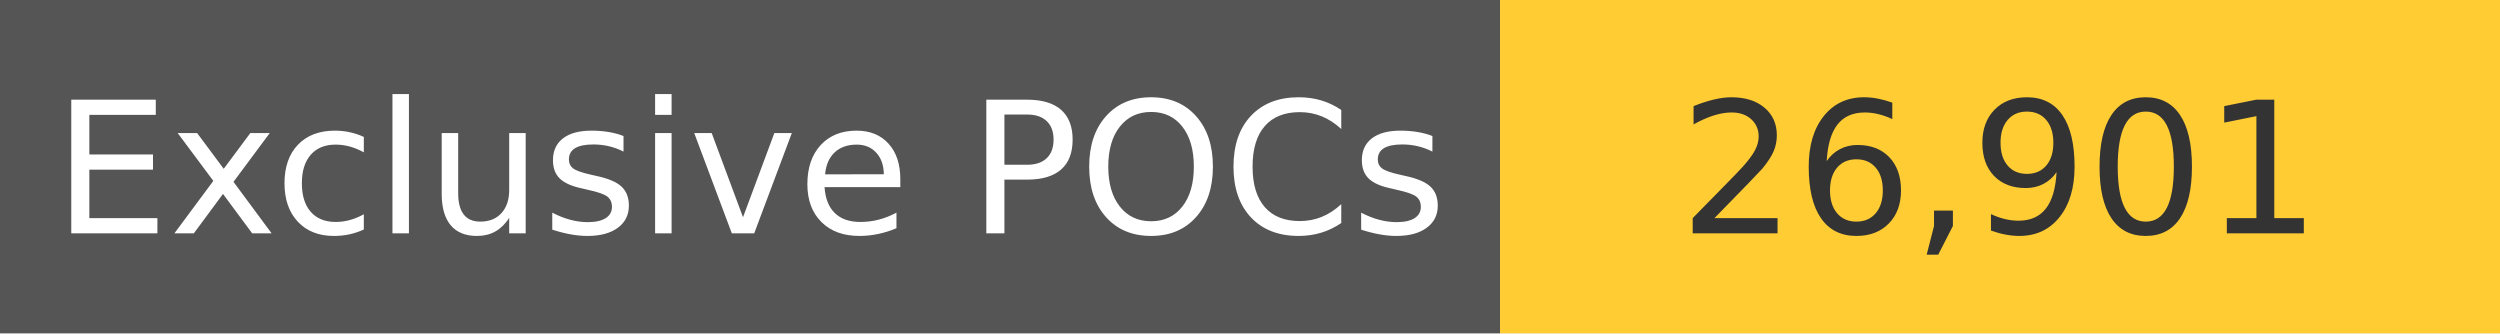
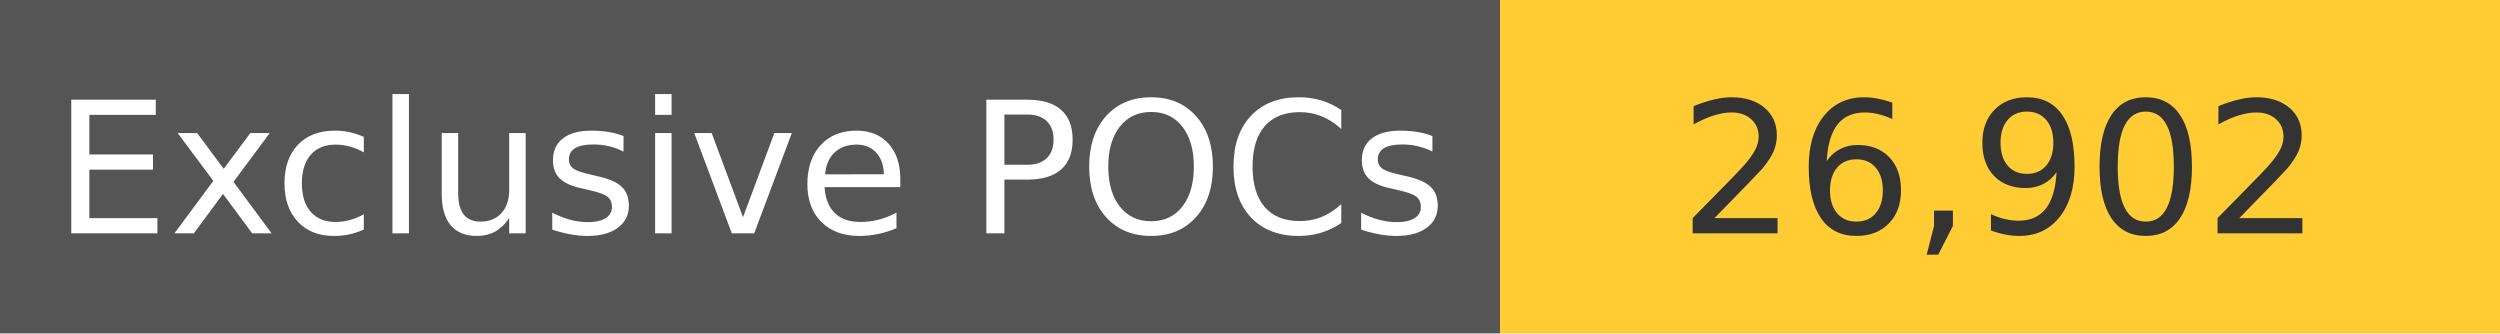
<svg xmlns="http://www.w3.org/2000/svg" width="150" height="20" role="img">
  <linearGradient id="s" x2="0" y2="100%">
    <stop offset="0" stop-color="#bbb" stop-opacity=".1" />
    <stop offset="1" stop-opacity=".1" />
  </linearGradient>
  <g>
    <rect width="90" height="20" fill="#555" />
    <rect x="90" width="267" height="20" fill="#ffcc33" />
  </g>
  <g fill="#fff" text-anchor="middle" font-family="Verdana,Geneva,DejaVu Sans,sans-serif" text-rendering="geometricPrecision" font-size="110">
    <text x="450" y="140" transform="scale(.1)" fill="#fff">
            Exclusive POCs
        </text>
    <text x="1200" y="140" transform="scale(.1)" fill="#333">
-             26,901
+             26,902
        </text>
  </g>
</svg>
